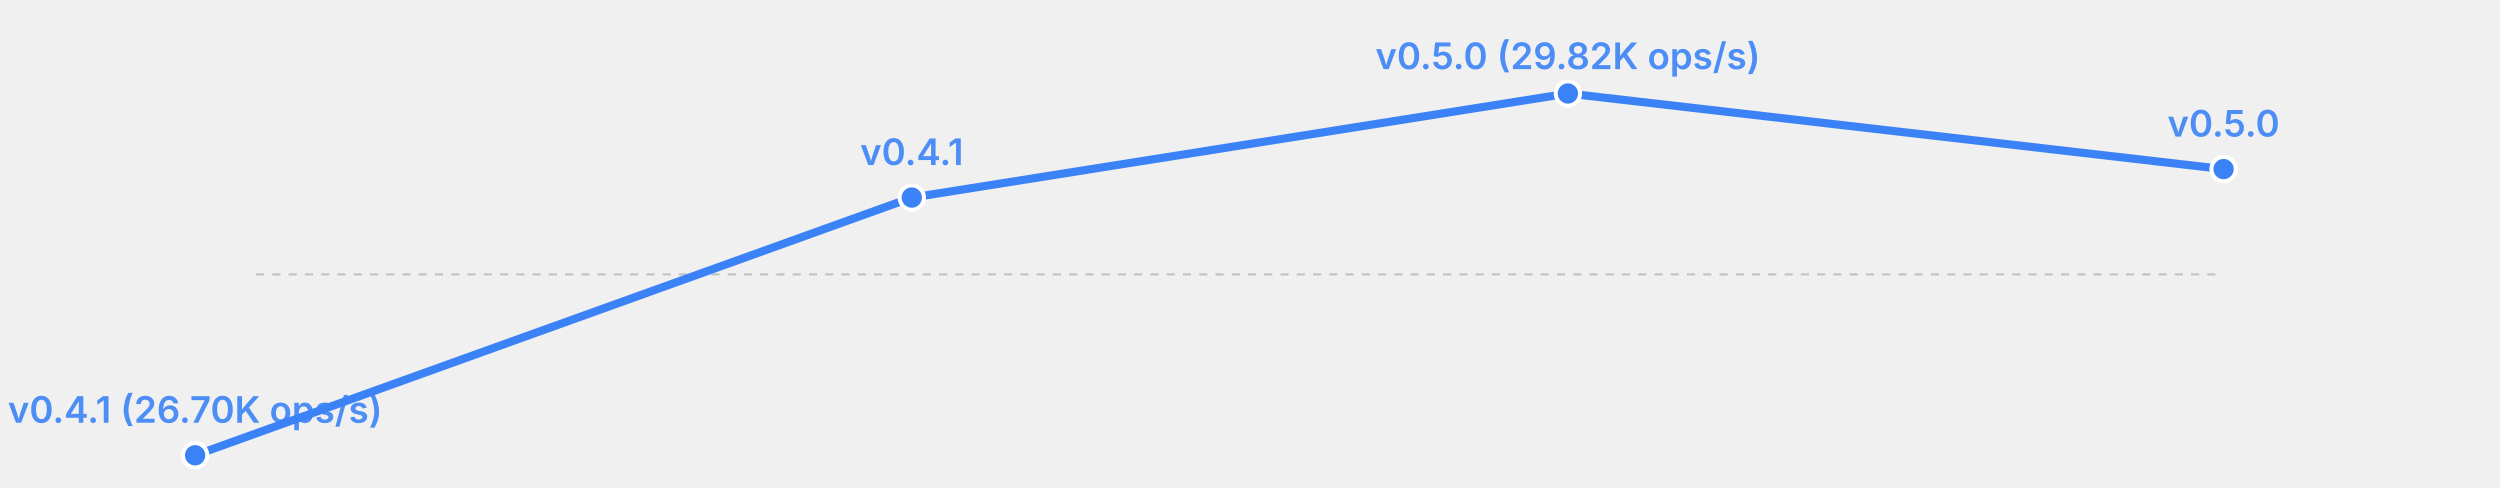
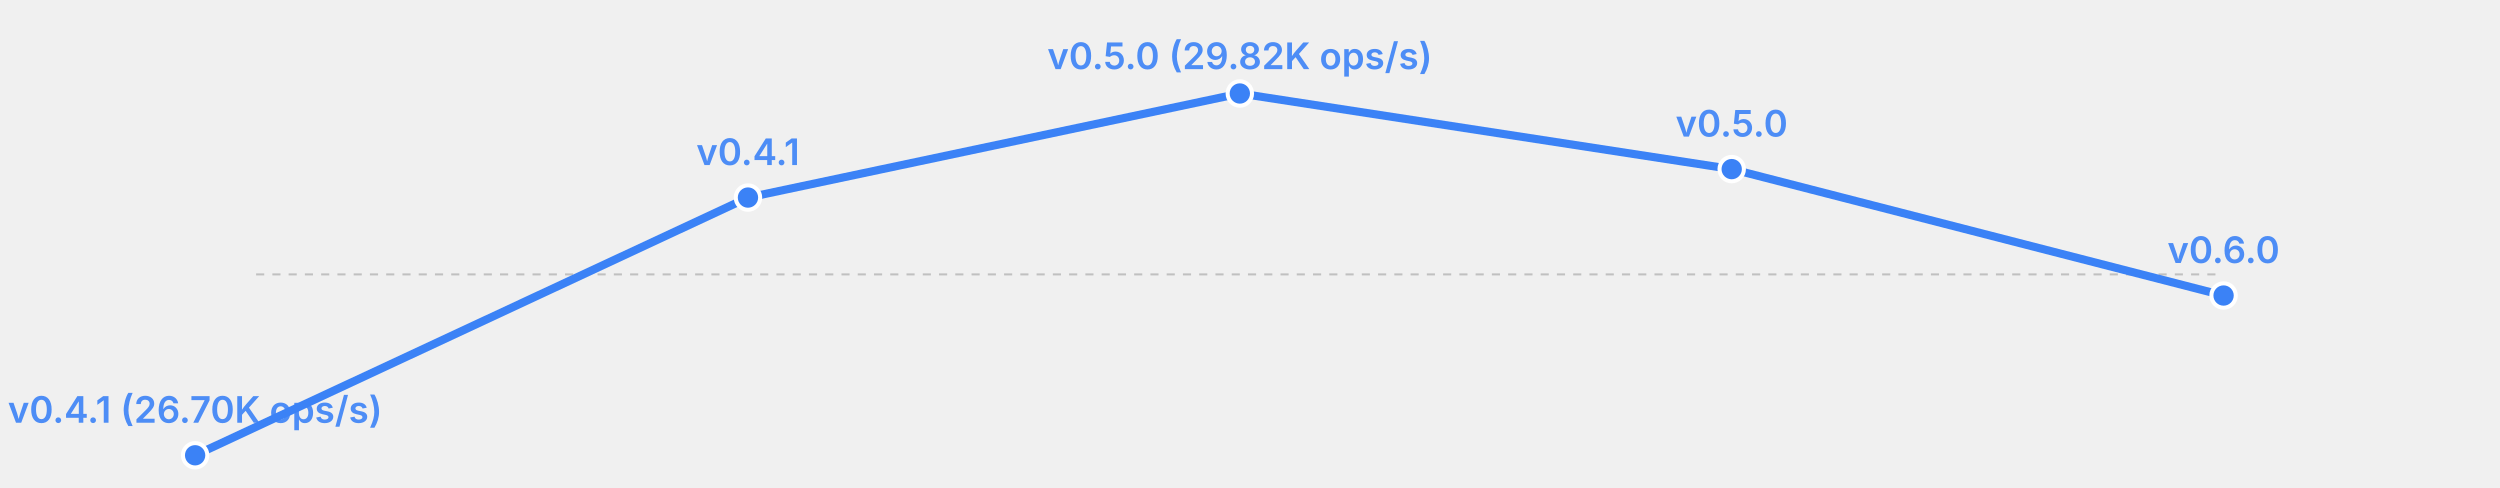
<svg xmlns="http://www.w3.org/2000/svg" width="615" height="120" viewBox="0 0 615 120">
  <rect width="615" height="120" fill="transparent" />
  <line x1="63" y1="67.5" x2="547" y2="67.5" stroke="currentColor" stroke-width="0.5" opacity="0.2" stroke-dasharray="2,2" />
-   <polyline fill="none" stroke="#3b82f6" stroke-width="2" points="48.0,112.0 224.3,48.6 385.7,23.0 547.0,41.6" stroke-linecap="round" stroke-linejoin="round" />
+   <polyline fill="none" stroke="#3b82f6" stroke-width="2" points="48.0,112.0 184.0,48.6 305.0,23.0 426.0,41.6 547.0,72.7" stroke-linecap="round" stroke-linejoin="round" />
  <circle cx="48.0" cy="112.0" r="3" fill="#3b82f6" stroke="white" stroke-width="1" />
  <text x="48.0" y="104.0" font-size="9" fill="#3b82f6" text-anchor="middle" font-family="system-ui, -apple-system, sans-serif" font-weight="600" opacity="0.9">v0.4.1 (26.70K ops/s)</text>
-   <circle cx="224.3" cy="48.6" r="3" fill="#3b82f6" stroke="white" stroke-width="1" />
-   <text x="224.3" y="40.6" font-size="9" fill="#3b82f6" text-anchor="middle" font-family="system-ui, -apple-system, sans-serif" font-weight="600" opacity="0.9">v0.4.1</text>
-   <circle cx="385.7" cy="23.0" r="3" fill="#3b82f6" stroke="white" stroke-width="1" />
-   <text x="385.7" y="17.0" font-size="9" fill="#3b82f6" text-anchor="middle" font-family="system-ui, -apple-system, sans-serif" font-weight="600" opacity="0.9">v0.5.0 (29.82K ops/s)</text>
-   <circle cx="547.0" cy="41.6" r="3" fill="#3b82f6" stroke="white" stroke-width="1" />
-   <text x="547.0" y="33.6" font-size="9" fill="#3b82f6" text-anchor="middle" font-family="system-ui, -apple-system, sans-serif" font-weight="600" opacity="0.9">v0.5.0</text>
+   <circle cx="184.0" cy="48.6" r="3" fill="#3b82f6" stroke="white" stroke-width="1" />
+   <text x="184.0" y="40.6" font-size="9" fill="#3b82f6" text-anchor="middle" font-family="system-ui, -apple-system, sans-serif" font-weight="600" opacity="0.9">v0.4.1</text>
+   <circle cx="305.0" cy="23.0" r="3" fill="#3b82f6" stroke="white" stroke-width="1" />
+   <text x="305.0" y="17.0" font-size="9" fill="#3b82f6" text-anchor="middle" font-family="system-ui, -apple-system, sans-serif" font-weight="600" opacity="0.9">v0.5.0 (29.82K ops/s)</text>
+   <circle cx="426.0" cy="41.6" r="3" fill="#3b82f6" stroke="white" stroke-width="1" />
+   <text x="426.0" y="33.6" font-size="9" fill="#3b82f6" text-anchor="middle" font-family="system-ui, -apple-system, sans-serif" font-weight="600" opacity="0.9">v0.5.0</text>
+   <circle cx="547.0" cy="72.7" r="3" fill="#3b82f6" stroke="white" stroke-width="1" />
+   <text x="547.0" y="64.7" font-size="9" fill="#3b82f6" text-anchor="middle" font-family="system-ui, -apple-system, sans-serif" font-weight="600" opacity="0.9">v0.6.0</text>
</svg>
